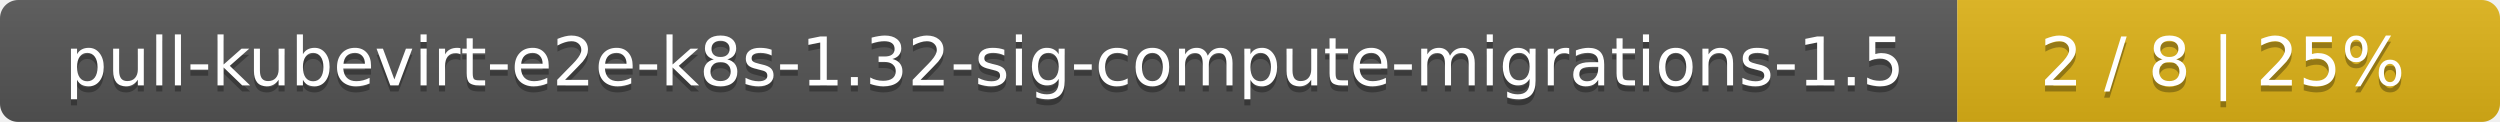
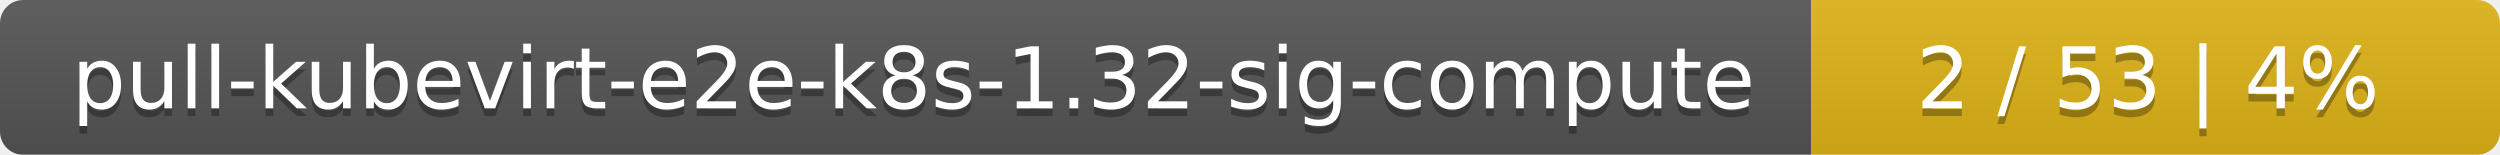
- <svg xmlns="http://www.w3.org/2000/svg" width="410" height="20">
+ <svg xmlns="http://www.w3.org/2000/svg" width="323" height="20">
  <linearGradient id="smooth" x2="0" y2="100%">
    <stop offset="0" stop-color="#bbb" stop-opacity=".1" />
    <stop offset="1" stop-opacity=".1" />
  </linearGradient>
  <mask id="round">
-     <rect width="410" height="20" rx="3" fill="#fff" />
+     <rect width="323" height="20" rx="3" fill="#fff" />
  </mask>
  <g mask="url(#round)">
-     <rect width="321" height="20" fill="#555" />
-     <rect x="321" width="89" height="20" fill="#dfb317" />
-     <rect width="410" height="20" fill="url(#smooth)" />
+     <rect width="234" height="20" fill="#555" />
+     <rect x="234" width="89" height="20" fill="#dfb317" />
+     <rect width="323" height="20" fill="url(#smooth)" />
  </g>
  <g fill="#fff" text-anchor="middle" font-family="DejaVu Sans,Verdana,Geneva,sans-serif" font-size="11">
-     <text x="161.5" y="15" fill="#010101" fill-opacity=".3">pull-kubevirt-e2e-k8s-1.32-sig-compute-migrations-1.5</text>
-     <text x="161.5" y="14">pull-kubevirt-e2e-k8s-1.32-sig-compute-migrations-1.5</text>
-     <text x="364.5" y="15" fill="#010101" fill-opacity=".3">2 / 8    |    25%</text>
-     <text x="364.5" y="14">2 / 8    |    25%</text>
+     <text x="118" y="15" fill="#010101" fill-opacity=".3">pull-kubevirt-e2e-k8s-1.32-sig-compute</text>
+     <text x="118" y="14">pull-kubevirt-e2e-k8s-1.32-sig-compute</text>
+     <text x="277.5" y="15" fill="#010101" fill-opacity=".3">2 / 53    |    4%</text>
+     <text x="277.5" y="14">2 / 53    |    4%</text>
  </g>
</svg>
